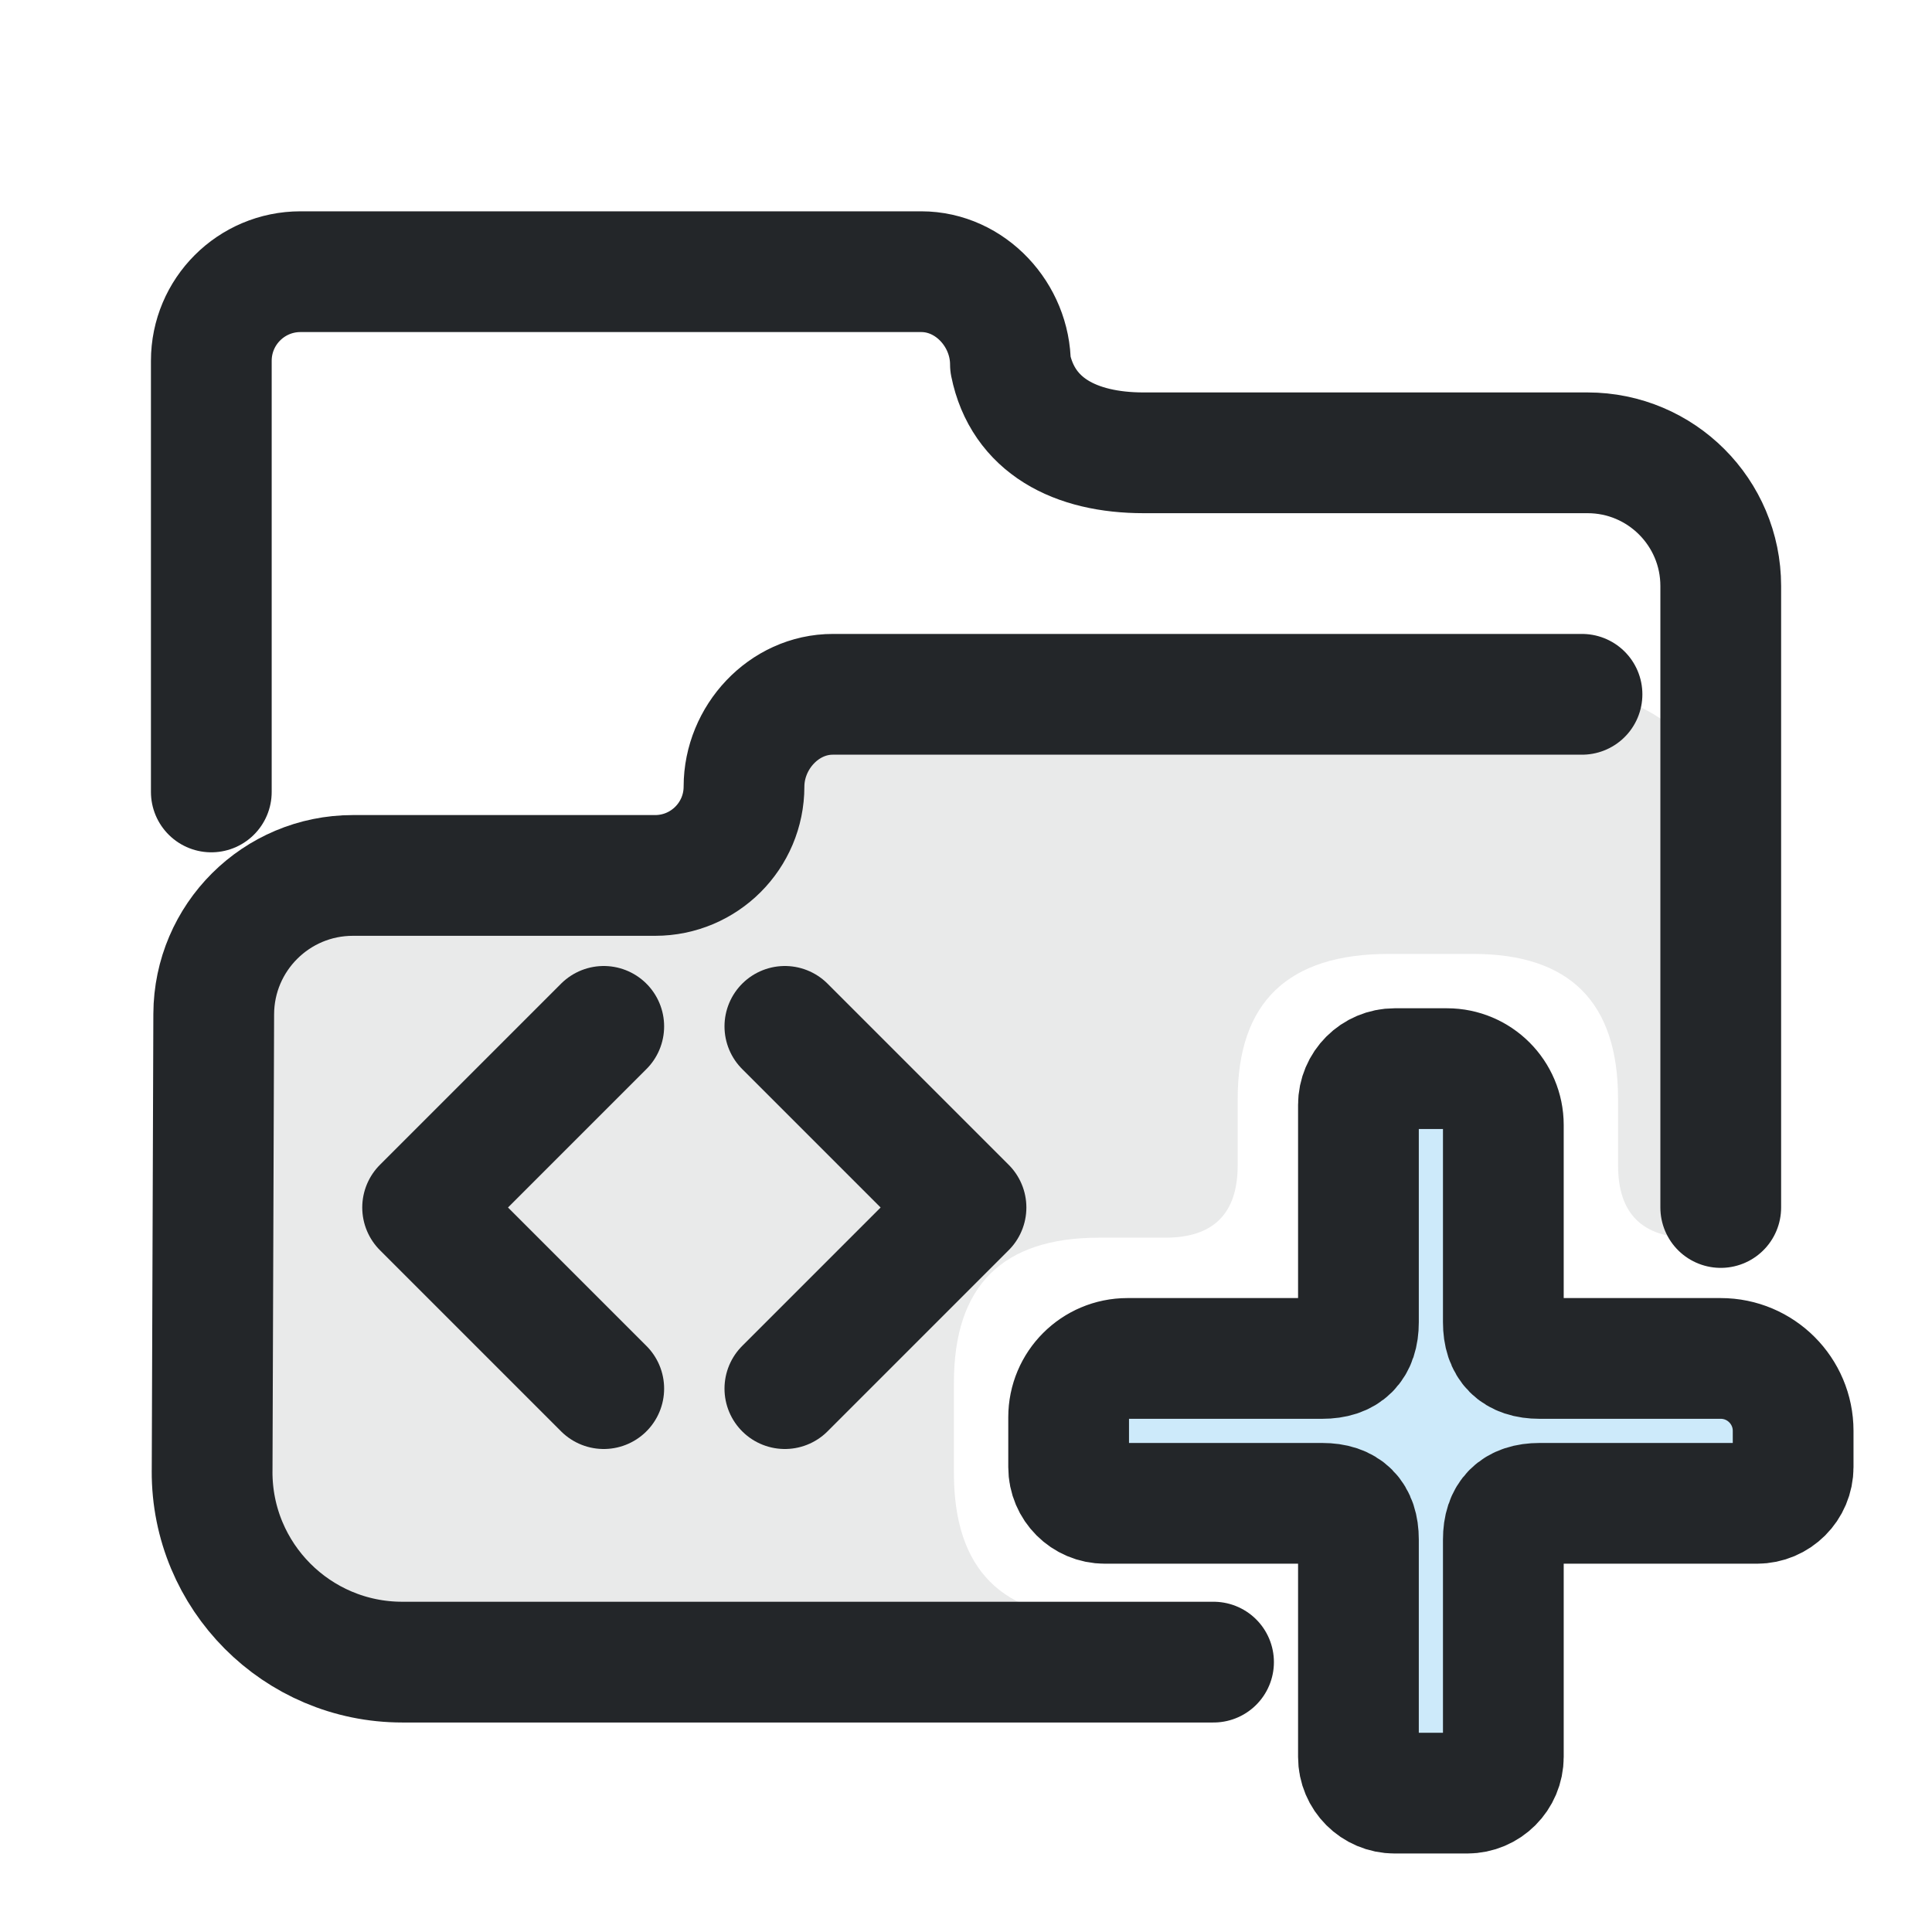
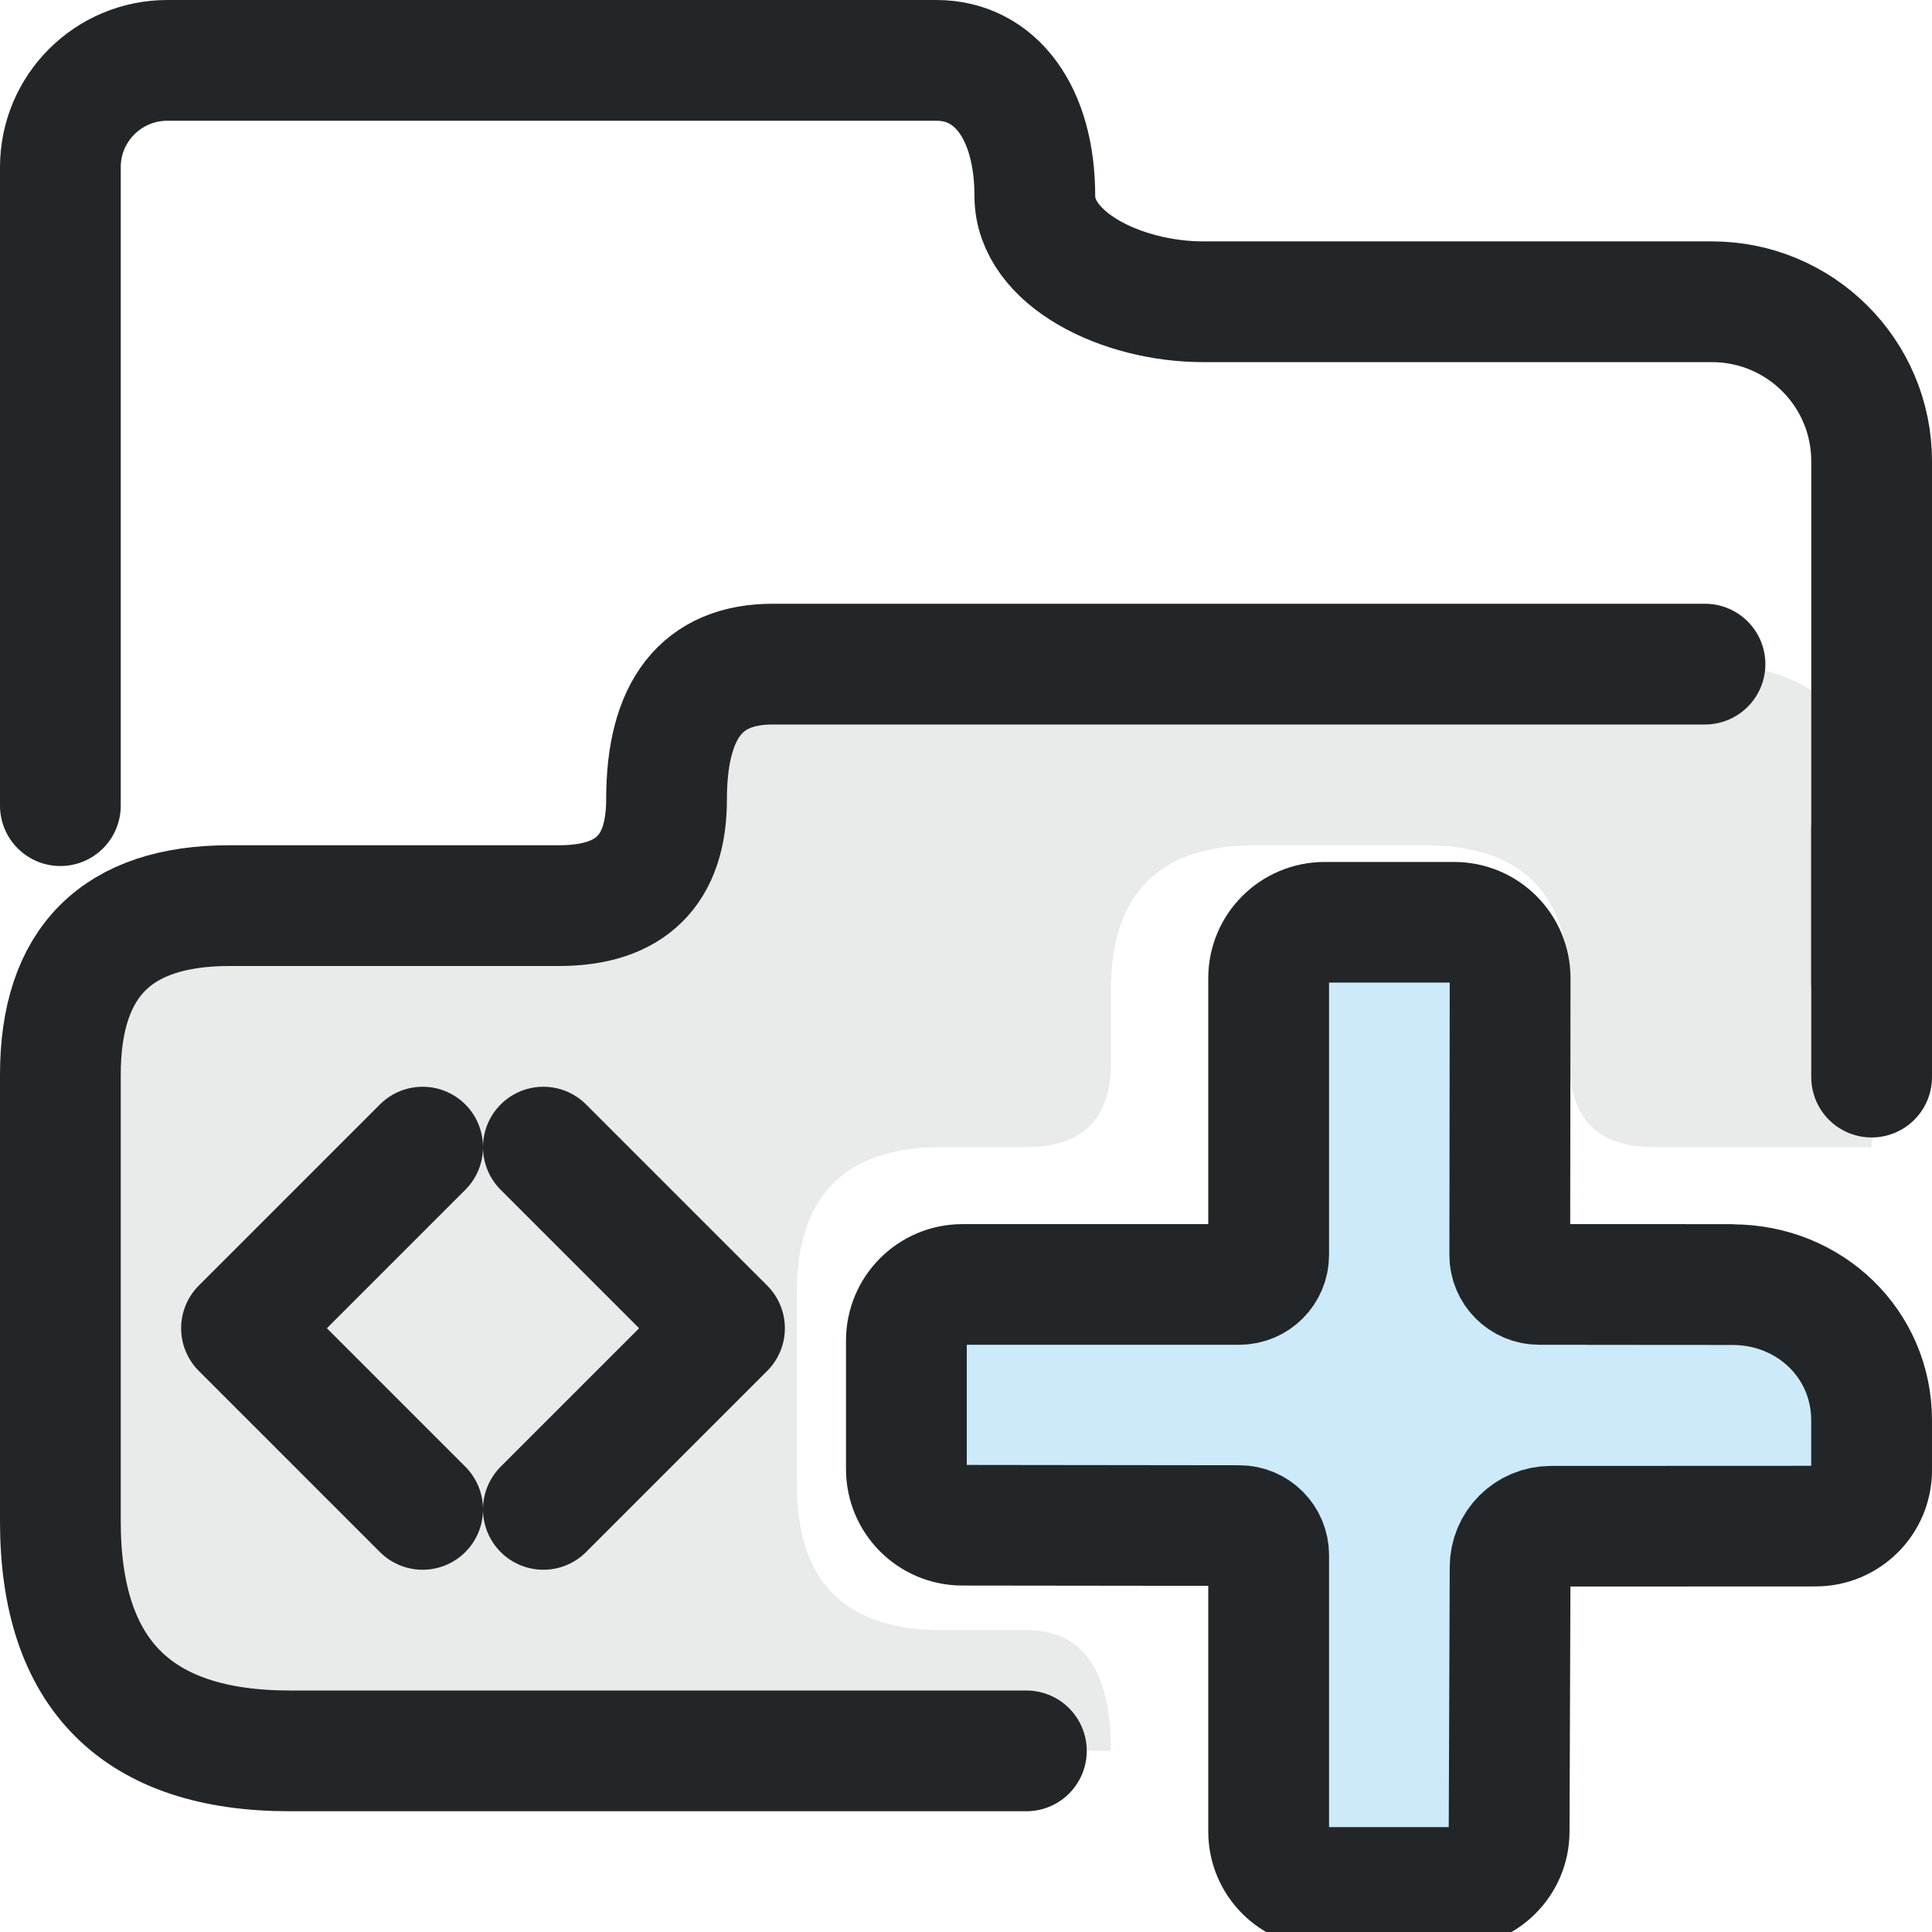
- <svg xmlns="http://www.w3.org/2000/svg" width="16" height="16" version="1.1" viewBox="0 0 32 32" stroke-width="2">
+ <svg xmlns="http://www.w3.org/2000/svg" width="16" height="16" version="1.1" viewBox="0 0 16 16" xml:space="preserve">
  <defs>
-     <style id="current-color-scheme" type="text/css">.ColorScheme-Text {color:#232629}.ColorScheme-Highlight {color:#3daee9}</style>
+     <style id="current-color-scheme" type="text/css">.ColorScheme-Text { color:#232629; }
+      .ColorScheme-Highlight { color:#3daee9; }</style>
  </defs>
  <g fill="none" stroke="currentColor" stroke-linecap="round" stroke-linejoin="round">
-     <path class="ColorScheme-Text" d="m 6.663,27.53 c -1.745,0 -3.158,-1.419 -3.15,-3.164 l 4e-4,10e-5 0.027,-7.57 c 0.005,-1.27 1.036,-2.296 2.305,-2.296 h 5.006 c 0.813,0 1.472,-0.659 1.472,-1.472 8e-4,-0.812 0.66,-1.529 1.472,-1.528 h 12.408 c 1.268,0 2.296,1.028 2.296,2.296 V20.5 H28 Q26.8 20.5 26.8 19.3 V18.2 Q26.8 15.8 24.4 15.8 H23 Q20.5 15.8 20.5 18.2 V19.3 Q20.5 20.5 19.3 20.5 H18.2 Q15.8 20.5 15.8 22.9 V24.4 Q15.8 26.8 18.2 26.8 H19.3 Q20.4 26.8 20.5 27.53 Z" style="opacity:.1;paint-order:fill markers stroke" fill="currentColor" stroke="none" />
-     <path class="ColorScheme-Text" d="m 20.1,27.53 -13.437,0 c -1.745,0 -3.158,-1.419 -3.15,-3.164 l 4e-4,10e-5 L 3.54,16.796 c 0.005,-1.27 1.036,-2.296 2.305,-2.296 h 5.006 c 0.813,0 1.472,-0.659 1.472,-1.472 8e-4,-0.812 0.66,-1.529 1.472,-1.528 h 2.894 m 0,0 h 9.514" style="paint-order:fill markers stroke" stroke="currentColor" />
-     <path class="ColorScheme-Text" d="M 3.5,13.117 V 5.977 C 3.5,5.161 4.161,4.5 4.977,4.5 h 10.282 c 0.816,0 1.477,0.72 1.477,1.536 0.205,1.014 1.074,1.464 2.206,1.464 h 7.353 c 1.218,0 2.206,0.988 2.206,2.206 V20" style="paint-order:fill markers stroke" stroke="currentColor" />
+     <path class="ColorScheme-Text" d="M2.4 14.5q-1.9 0-1.9-1.9V8.9q0-1.4 1.4-1.4h2.73q.89 0 .89-.88 0-1.12.88-1.12h7.72q1.38 0 1.38 1.37V9.5h-1.8q-.7 0-.7-.7v-.6q0-1.2-1.2-1.2h-1.4q-1.2 0-1.2 1.2v.6q0 .7-.7.7h-.7q-1.2 0-1.2 1.2v1.6q0 1.2 1.2 1.2h.7q.7 0 .7 1z" fill="currentColor" style="opacity:.1;paint-order:fill markers stroke" stroke="none" />
+     <path class="ColorScheme-Text" d="M15.5 6.87v2.05M8.5 14.5H2.4q-1.9 0-1.9-1.9V8.9q0-1.4 1.4-1.4h2.73q.89 0 .89-.88 0-1.12.88-1.12h7.72" style="paint-order:fill markers stroke" stroke="currentColor" />
+     <path class="ColorScheme-Text" d="m.5 6.672v-5.288c0-.488.397-.884.886-.884h6.369c.489 0 .815.433.815 1.123 0 .52.716.876 1.395.876h4.212c.731 0 1.323.591 1.323 1.32v4.32" style="paint-order:fill markers stroke" stroke="currentColor" />
  </g>
-   <path class="ColorScheme-Text" d="M10 17l-3 3 3 3m3-6 3 3-3 3" fill="none" stroke="currentColor" stroke-linecap="round" stroke-linejoin="round" />
-   <g stroke-width="3.333" transform="translate(15 15) scale(.6)">
-     <path class="ColorScheme-Highlight" d="m13.5 4.5h2q1 0 1 1v6q0 1 1 1h6q1 0 1 1v2q0 1-1 1h-6q-1 0-1 1v6q0 1-1 1h-2q-1 0-1-1v-6q0-1-1-1h-6q-1 0-1-1v-2q0-1 1-1h6q1 0 1-1v-6q0-1 1-1z" fill="currentColor" fill-opacity=".257" />
-     <path class="ColorScheme-Text" d="m16.5 6.056v5.444c0 .667.333 1 1 1h5a2 2 45 012 2v1a1 1 135 01-1 1h-6c-.667 0-1 .333-1 1v6a1 1 135 01-1 1h-2a1 1 45 01-1-1v-6c0-.667-.333-1-1-1h-6a1 1 45 01-1-1v-1.378a1.622 1.622 135 011.622-1.622h5.378c.667 0 1-.333 1-1v-6a1 1 135 011-1h1.444a1.556 1.556 45 011.556 1.556z" fill="none" stroke="currentColor" stroke-linecap="round" stroke-linejoin="round" />
+   <path class="ColorScheme-Text" d="M3.5 9.5 2 11l1.5 1.5m1-3L6 11l-1.5 1.5" fill="none" stroke="currentColor" stroke-linecap="round" stroke-linejoin="round" />
+   <g transform="translate(.0064941 .13726)">
+     <g transform="matrix(.67586 0 0 .67589 -3.5157 -5.2511)" style="stroke-width:1.48">
+       <path d="m21.046 19.365v3.413c0 .46-.373.833-.833.833h-3.413v2.777h3.413c.46 0 .833-.663.833-.202v4.005h2.629v-4.005c0-.46.373.202.833.202h3.013v-2.777h-3.013c-.46 0-.833-.373-.833-.833v-3.413z" style="fill-opacity:.257;fill:currentColor;paint-order:markers fill stroke;stroke-width:1.48" class="ColorScheme-Highlight" />
+       <g transform="matrix(1.3529,0,0,1.3509,1.1177,1.4737)" style="stroke-width:1.48">
+         <g class="ColorScheme-Text" fill="none" stroke="currentColor" stroke-linecap="round" stroke-linejoin="round" stroke-width="1.094" style="paint-order:fill markers stroke">
+           <path d="m18.683 16.16-1.731-3.4e-5c-.147 0-.266-.119-.266-.267l.003-2.511c0-.28-.227-.507-.507-.507h-1.172c-.281-0-.508.227-.508.507v2.511c0 .147-.119.267-.266.267h-2.508c-.28-6.4e-5-.507.228-.507.509v1.166c-0.0.281.227.509.507.509l2.508.003c.147 0.0.266.12.266.267v2.508c-6.4e-5.281.228.508.508.507h1.162c.28 0.0.508-.227.508-.507l.009-2.398c0-.205.165-.371.37-.371l2.397-.001c.28 0.0.507-.227.507-.507l0-.451c.001-.696-.563-1.232-1.259-1.232l-1.306-.001" style="stroke-width:1.094" stroke="currentColor" class="ColorScheme-Text" />
+         </g>
+       </g>
+     </g>
  </g>
</svg>
